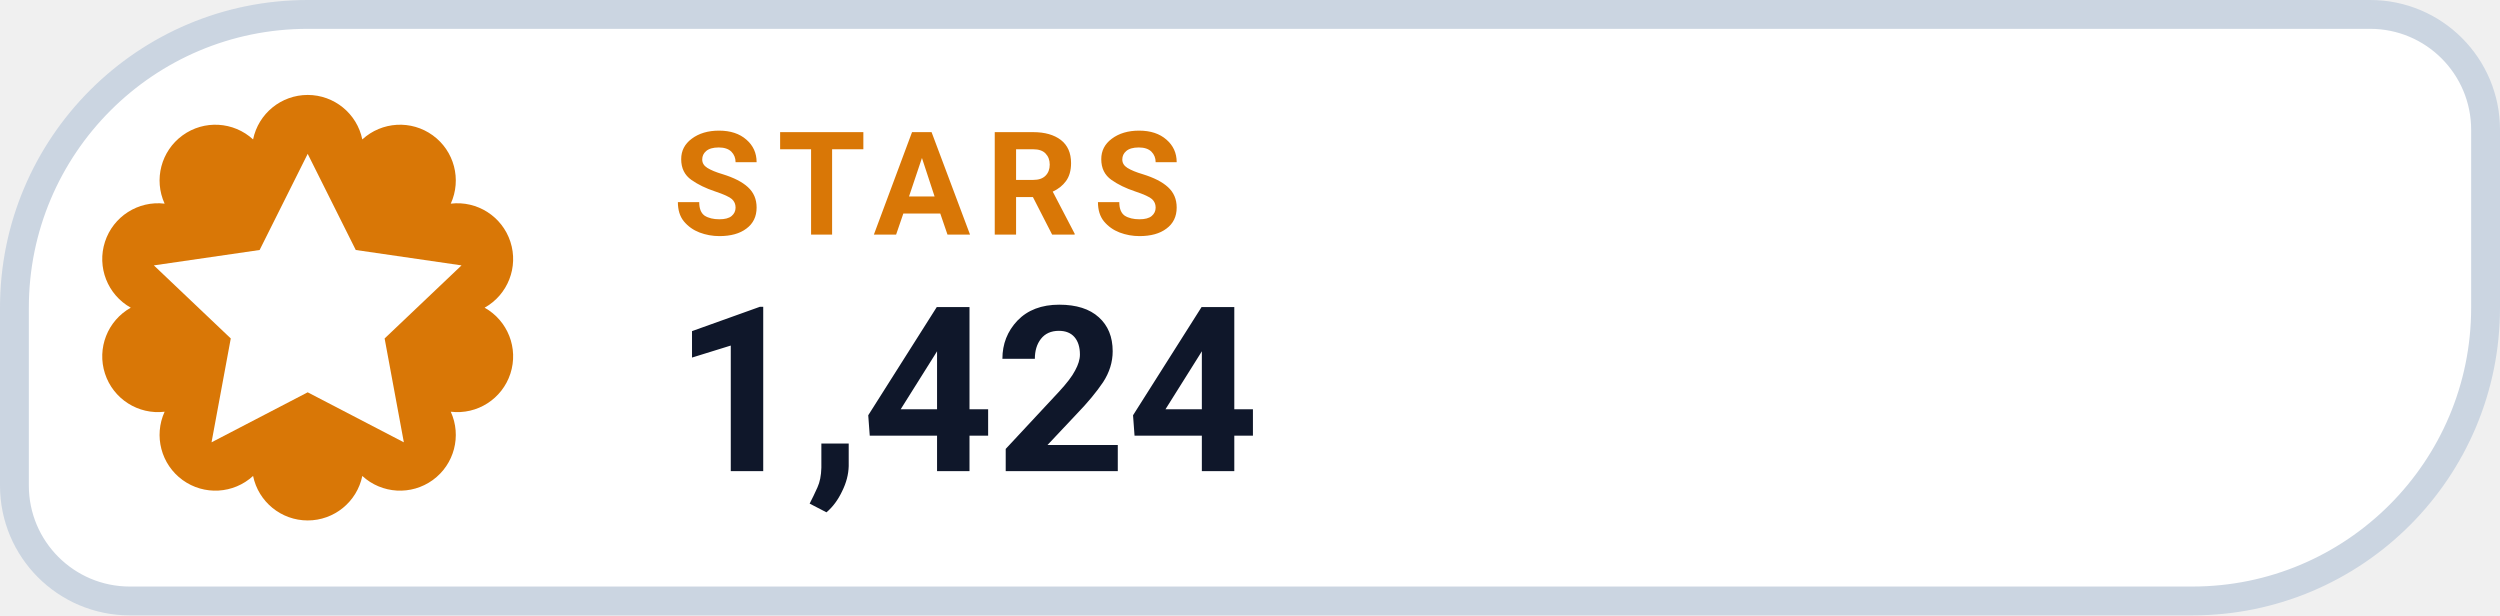
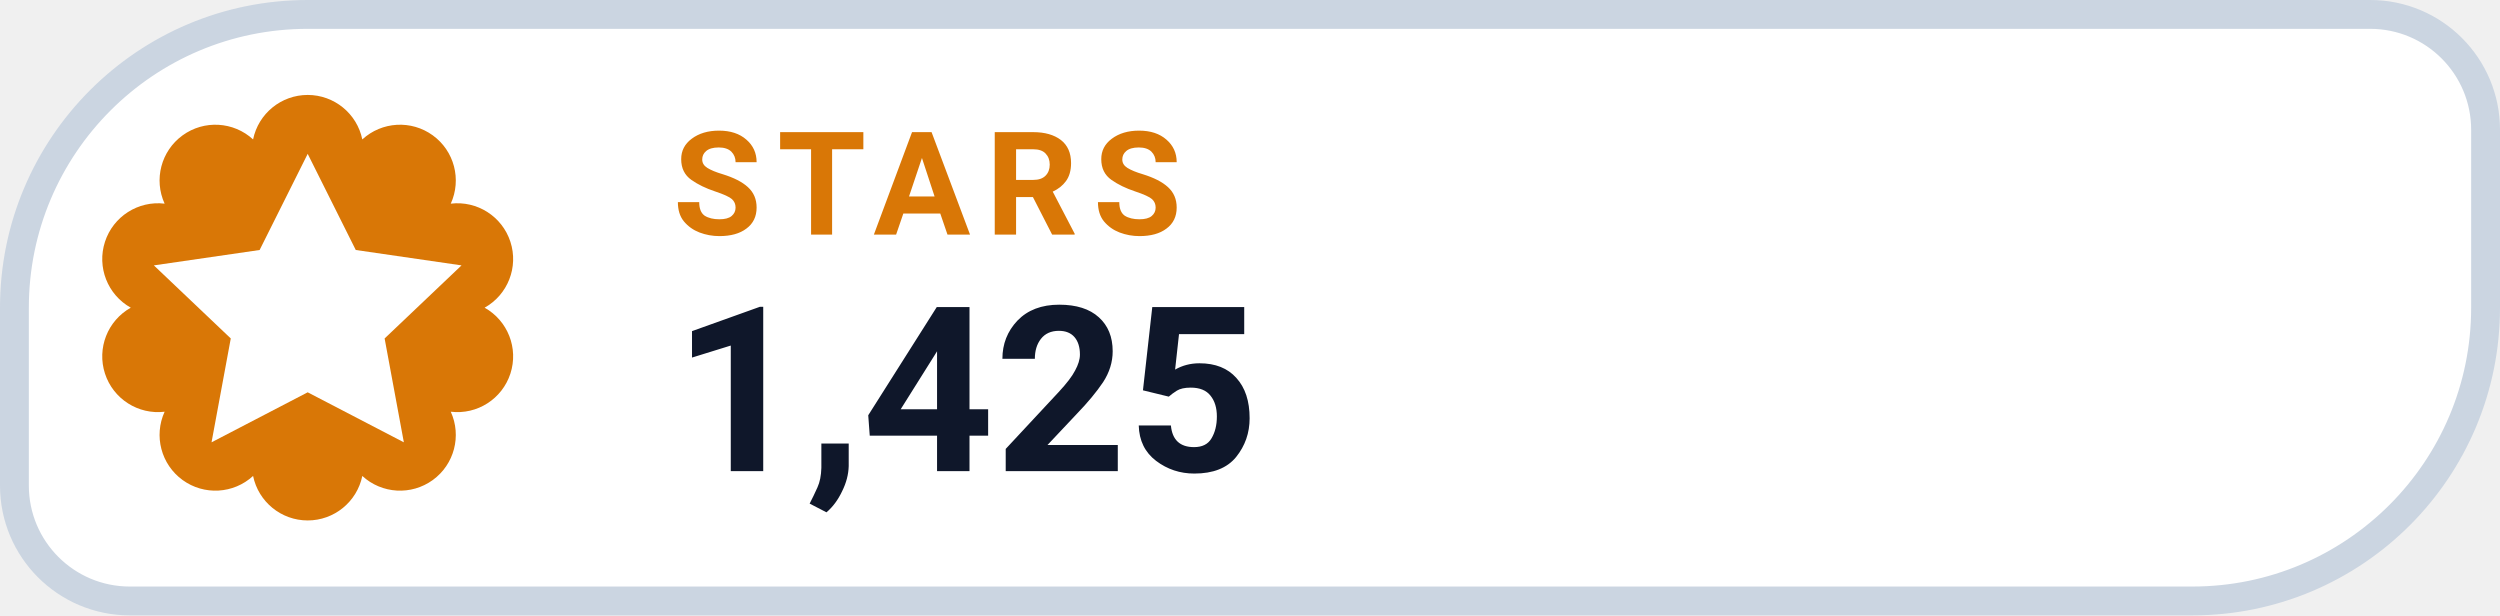
- <svg xmlns="http://www.w3.org/2000/svg" width="130" height="32" viewBox="0 0 130 32" role="img" aria-label="STARS 1,424">
+ <svg xmlns="http://www.w3.org/2000/svg" width="130" height="32" viewBox="0 0 130 32" role="img" aria-label="STARS 1,425">
  <path d="M 16.00 0.75 H 123.25 A 6.00 6.00 0 0 1 129.25 6.75 V 16.00 A 15.25 15.25 0 0 1 114.00 31.25 H 6.75 A 6.00 6.00 0 0 1 0.75 25.25 V 16.00 A 15.25 15.25 0 0 1 16.00 0.75 Z" fill="#FFFFFF" stroke="#CBD5E1" stroke-width="1.5" />
  <path d="M 13.16 7.25 A 2.90 2.90 0 0 1 18.84 7.25 A 2.90 2.90 0 0 1 23.44 10.59 A 2.90 2.90 0 0 1 25.20 16.00 A 2.90 2.90 0 0 1 23.44 21.41 A 2.90 2.90 0 0 1 18.84 24.75 A 2.90 2.90 0 0 1 13.16 24.75 A 2.90 2.90 0 0 1 8.56 21.41 A 2.90 2.90 0 0 1 6.80 16.00 A 2.90 2.90 0 0 1 8.56 10.59 A 2.90 2.90 0 0 1 13.16 7.25 Z" fill="#D97706" />
  <g transform="translate(16 16)" style="color:#FFFFFF;">
    <path d="M0 -8 l2.5 5 5.5 .8 -4 3.8 1 5.4 -5 -2.6 -5 2.6 1 -5.4 -4 -3.8 5.5 -.8 Z" fill="currentColor" />
  </g>
  <text x="35" y="12.2" fill="#D97706" font-family="-apple-system,BlinkMacSystemFont,'Segoe UI',Roboto,Helvetica,Arial,sans-serif" font-size="7.5" font-weight="700" letter-spacing=".8">STARS</text>
-   <text x="35" y="24.5" fill="#0F172A" font-family="-apple-system,BlinkMacSystemFont,'Segoe UI',Roboto,Helvetica,Arial,sans-serif" font-size="12" font-weight="750">1,424</text>
+   <text x="35" y="24.5" fill="#0F172A" font-family="-apple-system,BlinkMacSystemFont,'Segoe UI',Roboto,Helvetica,Arial,sans-serif" font-size="12" font-weight="750">1,425</text>
</svg>
